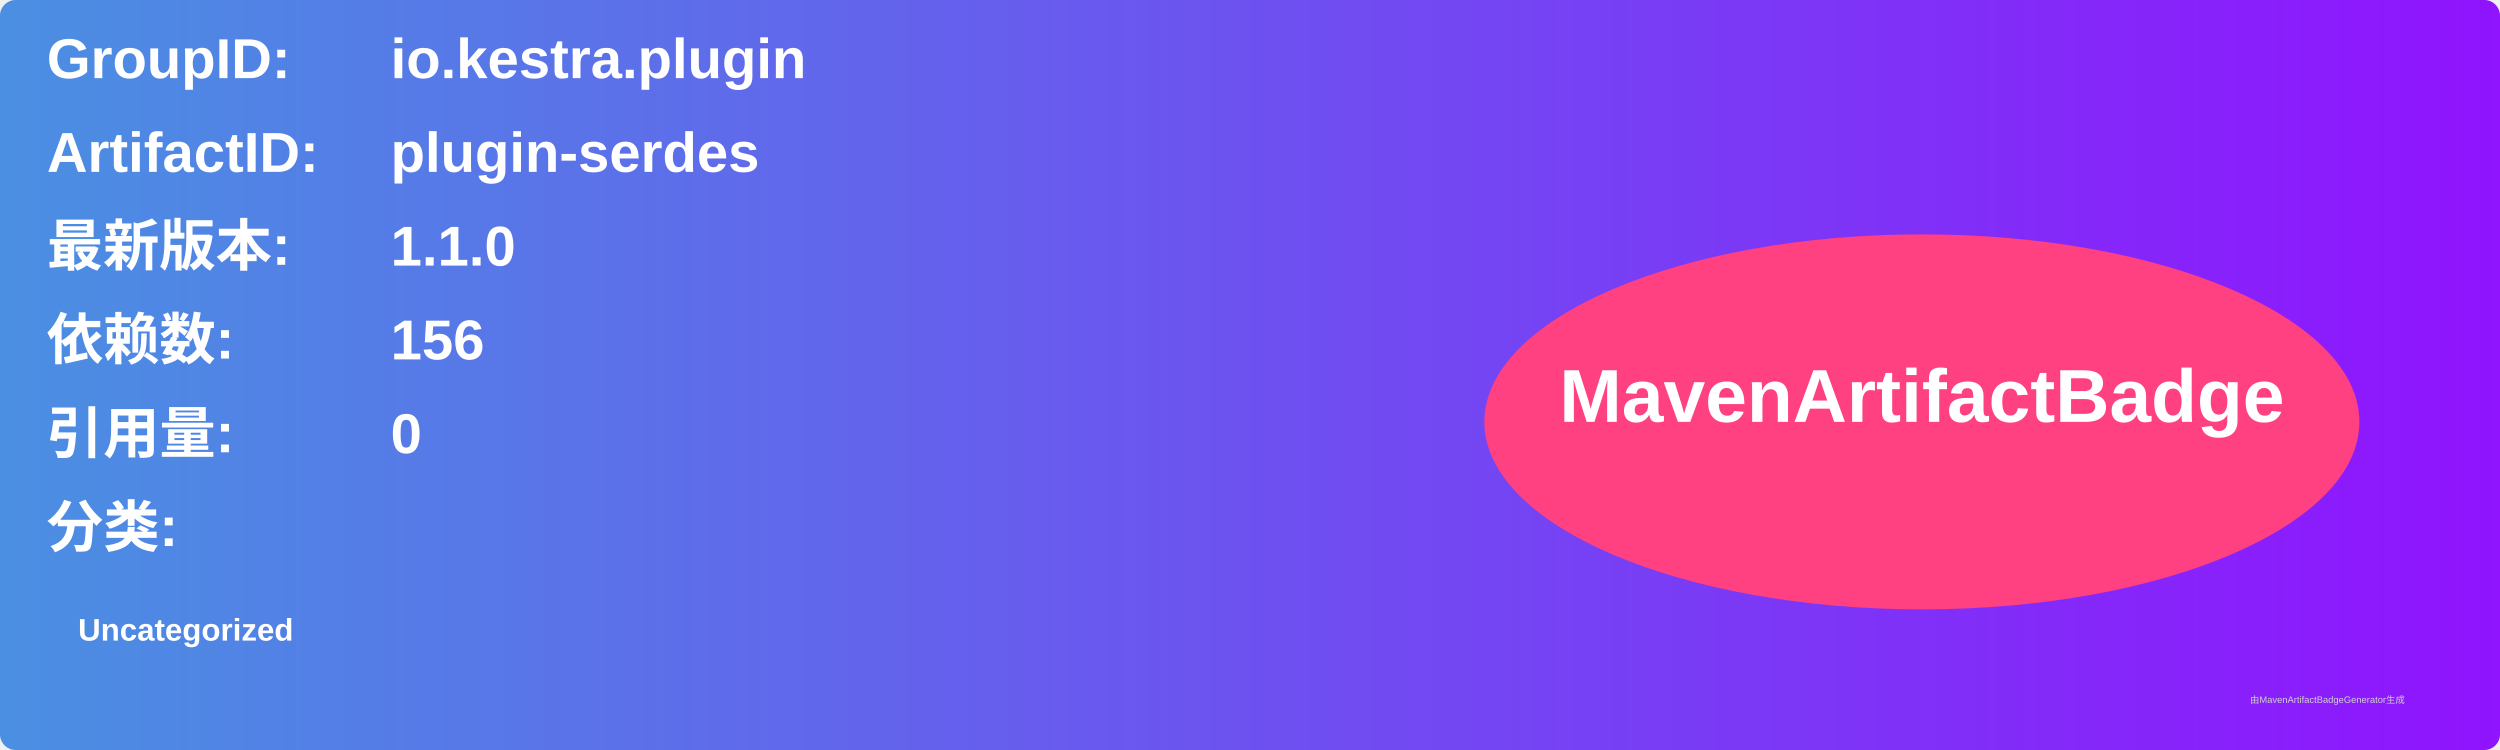
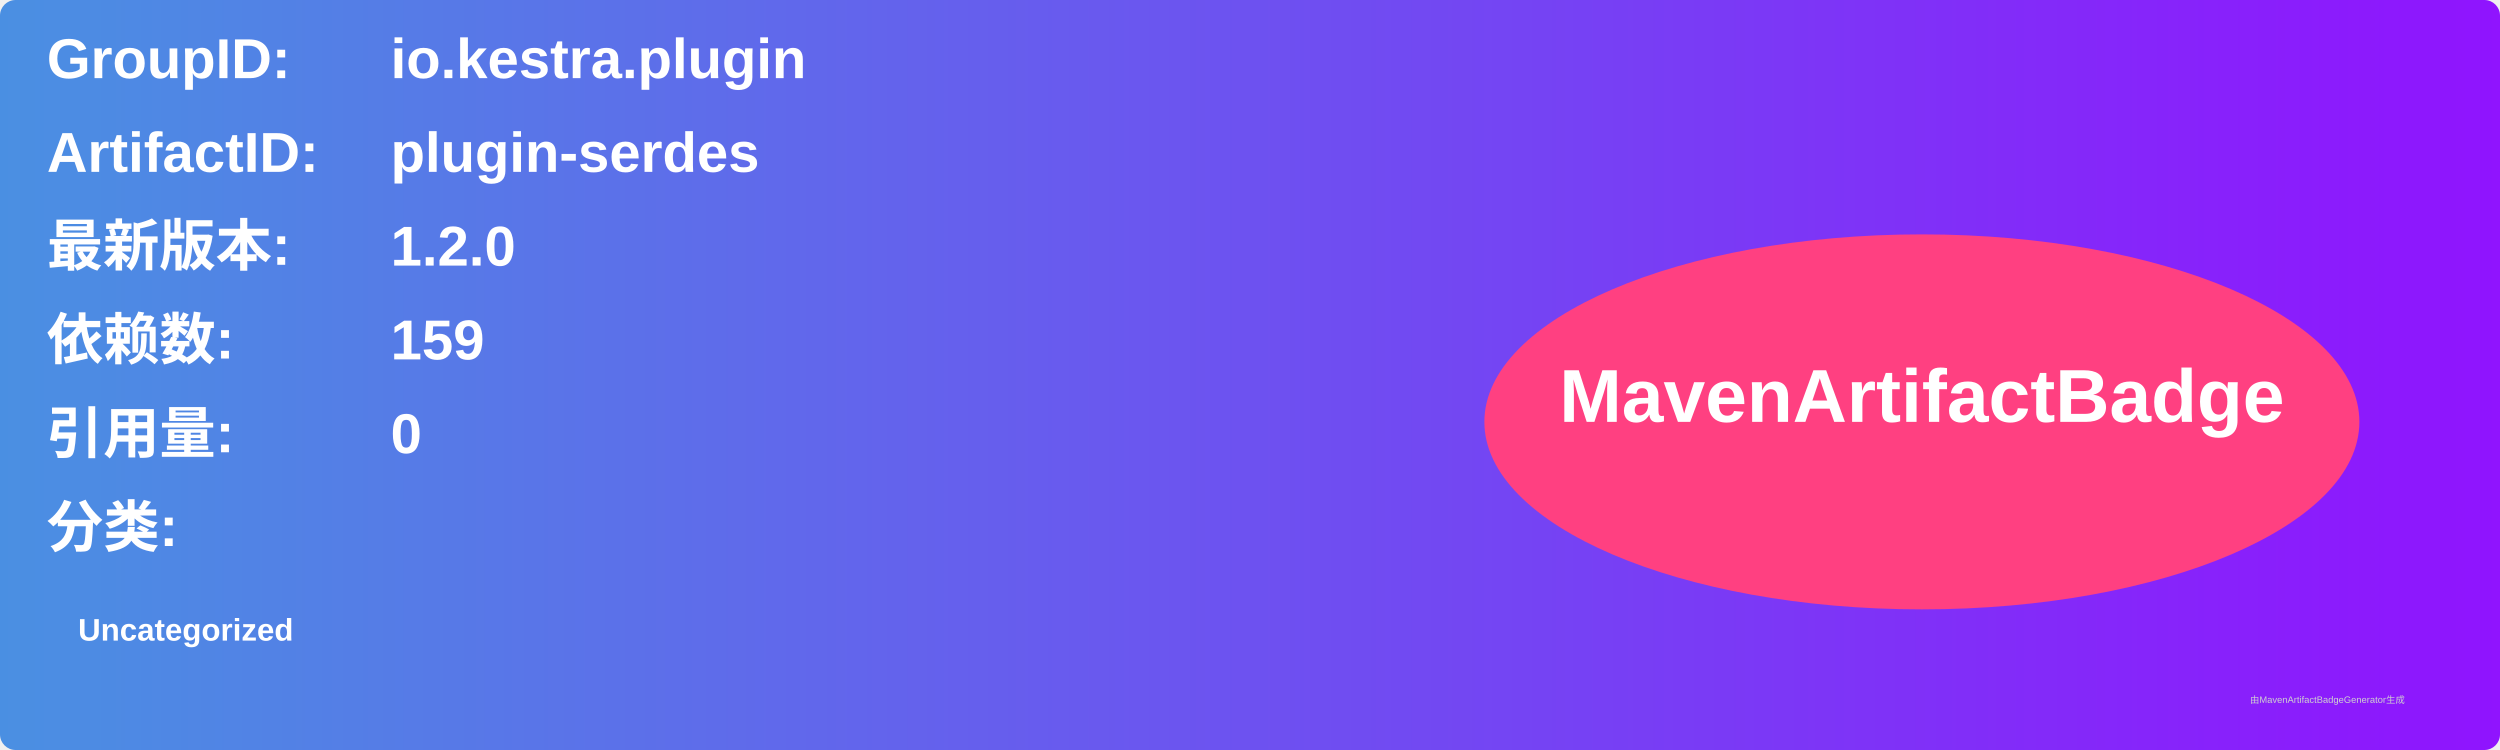
<svg xmlns="http://www.w3.org/2000/svg" width="800" height="240" viewBox="0 0 800 240">
  <linearGradient id="grad" x1="0%" y1="0%" x2="100%" y2="0%">
    <stop offset="0%" stop-color="#4a90e2" />
    <stop offset="100%" stop-color="#9013fe" />
  </linearGradient>
  <rect width="100%" height="100%" rx="5" ry="5" fill="url(#grad)" />
  <g transform="translate(15, 15)">
    <text x="0" y="10" font-family="Arial" font-size="18" fill="white" font-weight="bold" width="260">GroupID:</text>
    <text x="110" y="10" font-family="Arial" font-size="18" fill="white" font-weight="bold" width="460">io.kestra.plugin</text>
    <text x="0" y="40" font-family="Arial" font-size="18" fill="white" font-weight="bold" width="260">ArtifactID:</text>
    <text x="110" y="40" font-family="Arial" font-size="18" fill="white" font-weight="bold" width="460">plugin-serdes</text>
    <text x="0" y="70" font-family="Arial" font-size="18" fill="white" font-weight="bold">最新版本:</text>
    <text x="110" y="70" font-family="Arial" font-size="18" fill="white" font-weight="bold">
-       <tspan font-weight="bold">1.1.0</tspan>
+       <tspan font-weight="bold">1.2.0</tspan>
    </text>
    <text x="0" y="100" font-family="Arial" font-size="18" fill="white" font-weight="bold">依赖数: </text>
    <text x="110" y="100" font-family="Arial" font-size="18" fill="white">
-       <tspan font-weight="bold">156</tspan>
+       <tspan font-weight="bold">159</tspan>
    </text>
    <text x="0" y="130" font-family="Arial" font-size="18" fill="white" font-weight="bold">引用量: </text>
    <text x="110" y="130" font-family="Arial" font-size="18" fill="white">
      <tspan font-weight="bold">0</tspan>
    </text>
    <text x="0" y="160" font-family="Arial" font-size="18" fill="white" font-weight="bold">分类:</text>
    <text x="10" y="190" font-family="Arial" font-size="10" fill="white">
      <tspan font-weight="bold">Uncategorized</tspan>
    </text>
    <ellipse cx="600" cy="120" rx="140" ry="60" fill="#ff4081" />
    <text x="600" y="120" text-anchor="middle" font-family="Arial" font-size="24" fill="white" font-weight="bold">MavenArtifactBadge</text>
  </g>
  <text x="720" y="225" font-family="Arial" font-size="3" fill="#d0d0d0">由MavenArtifactBadgeGenerator生成</text>
</svg>
